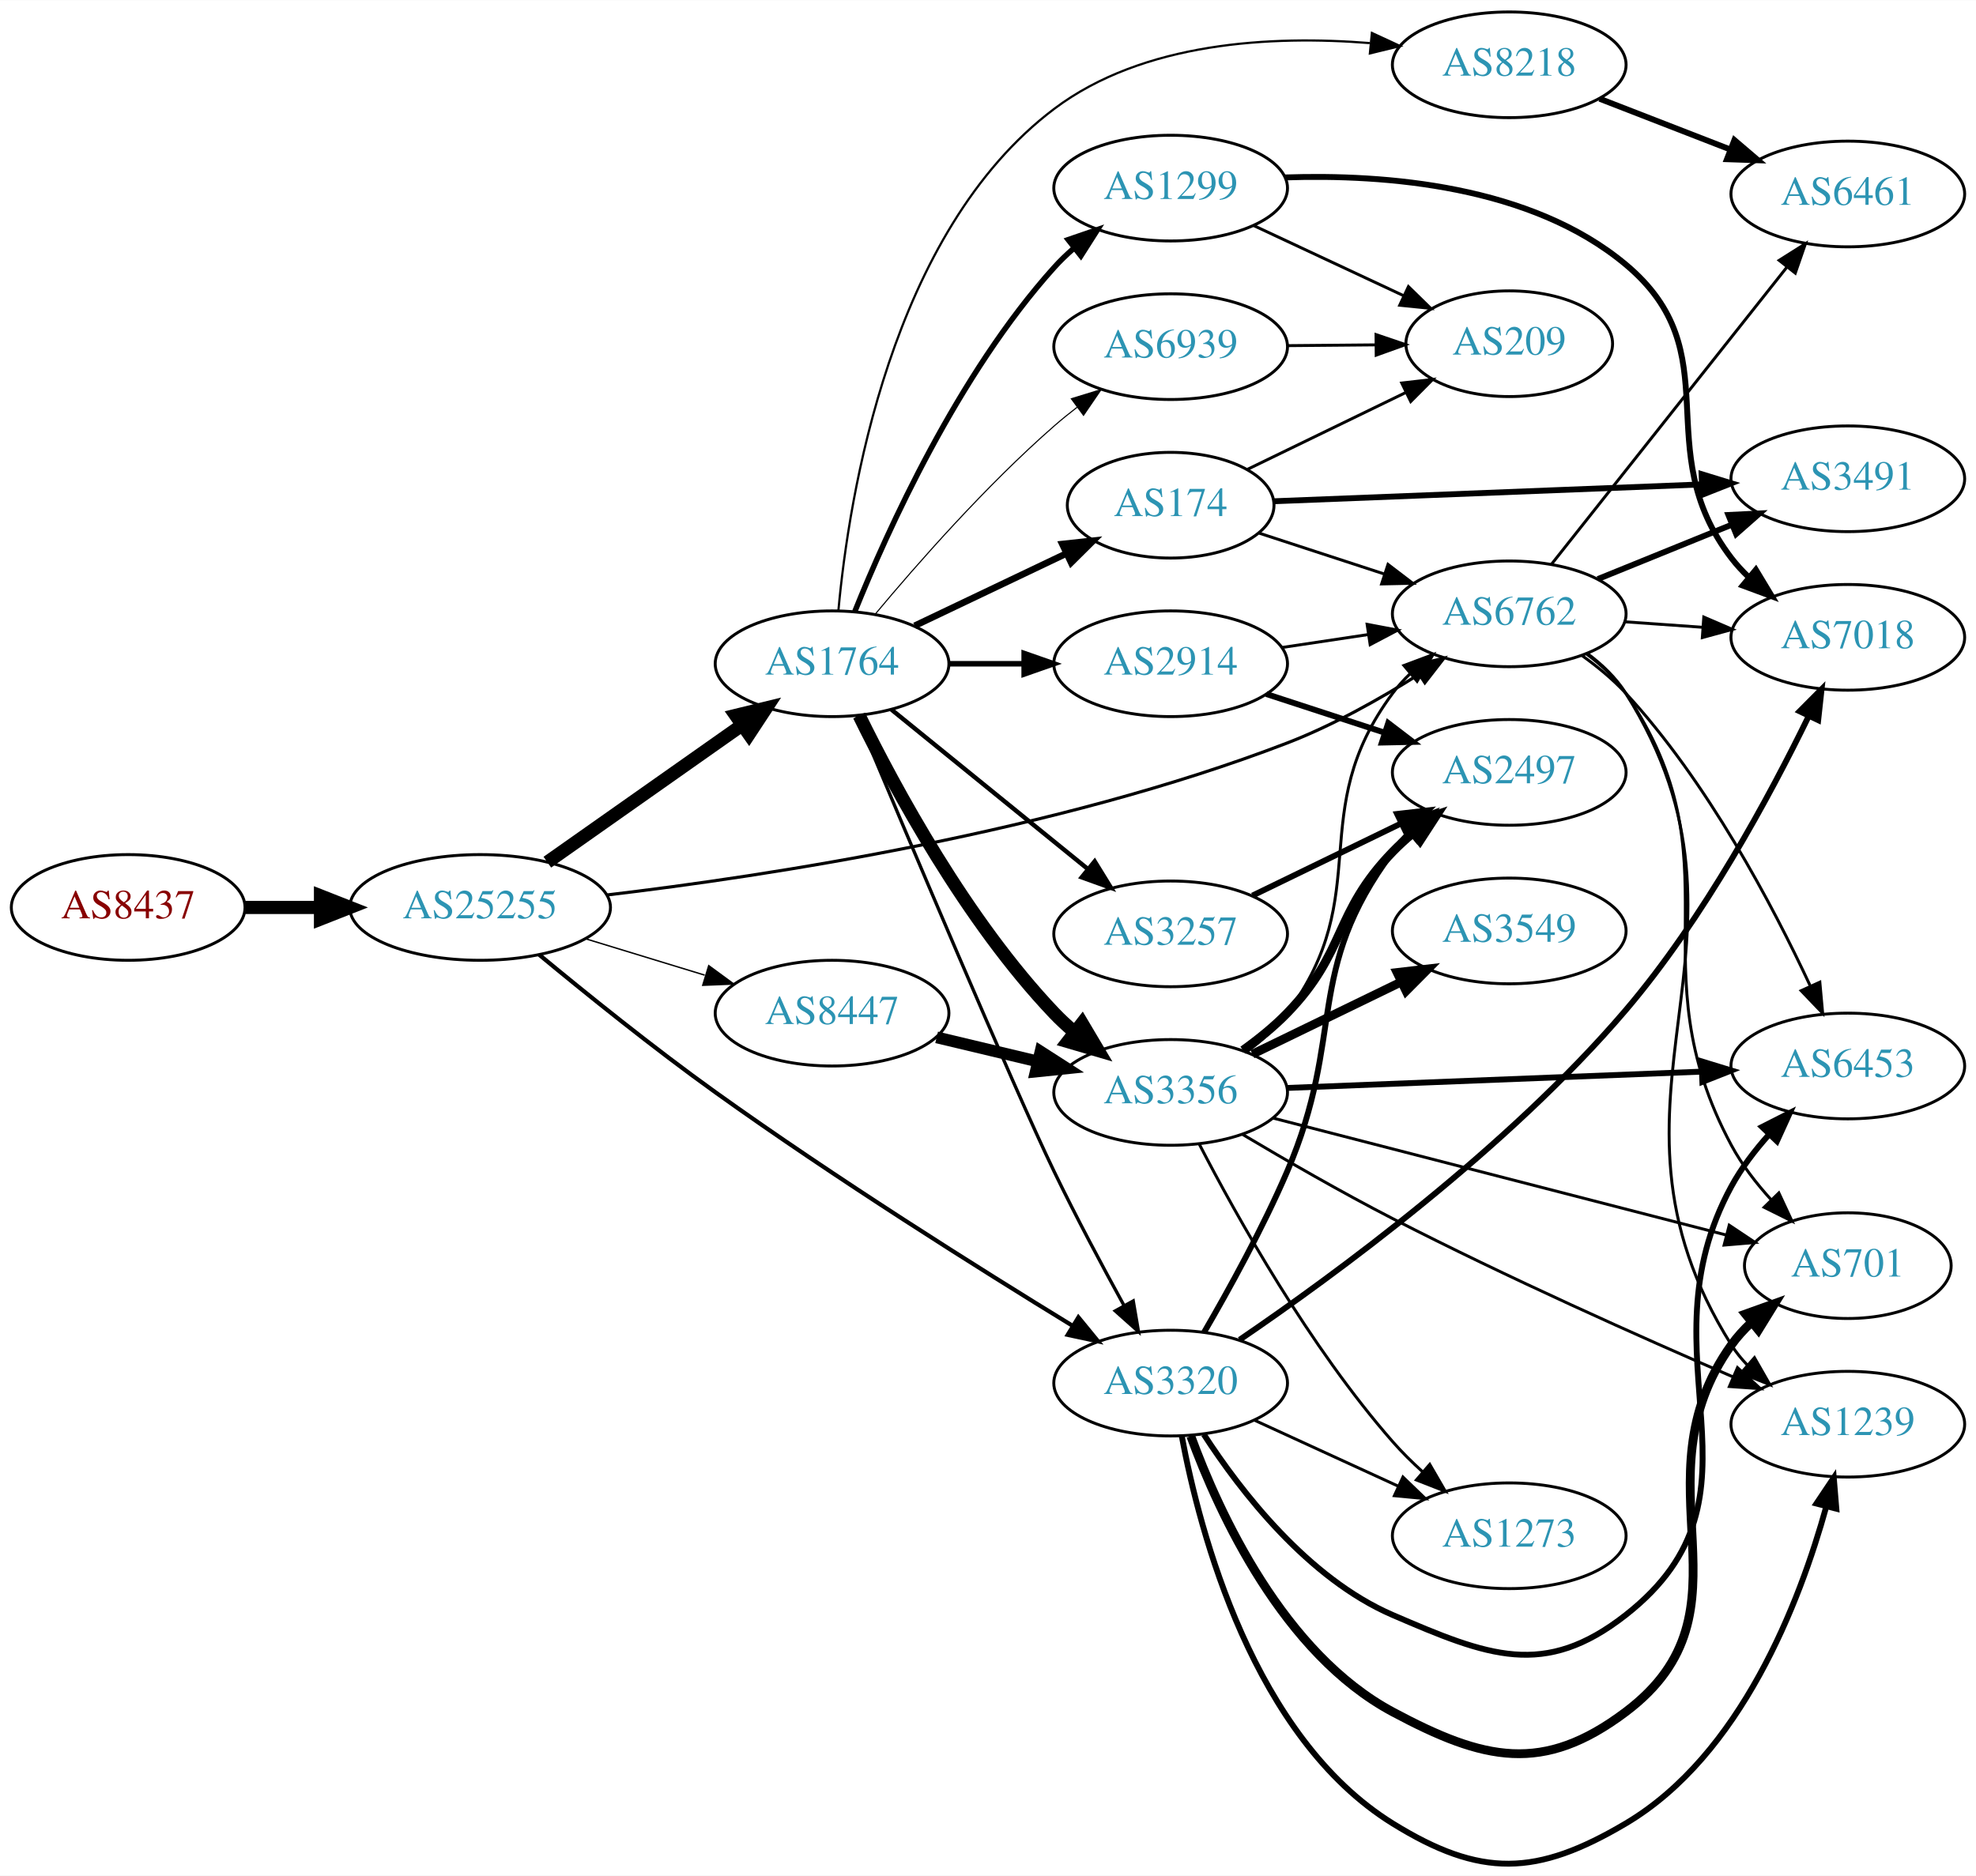
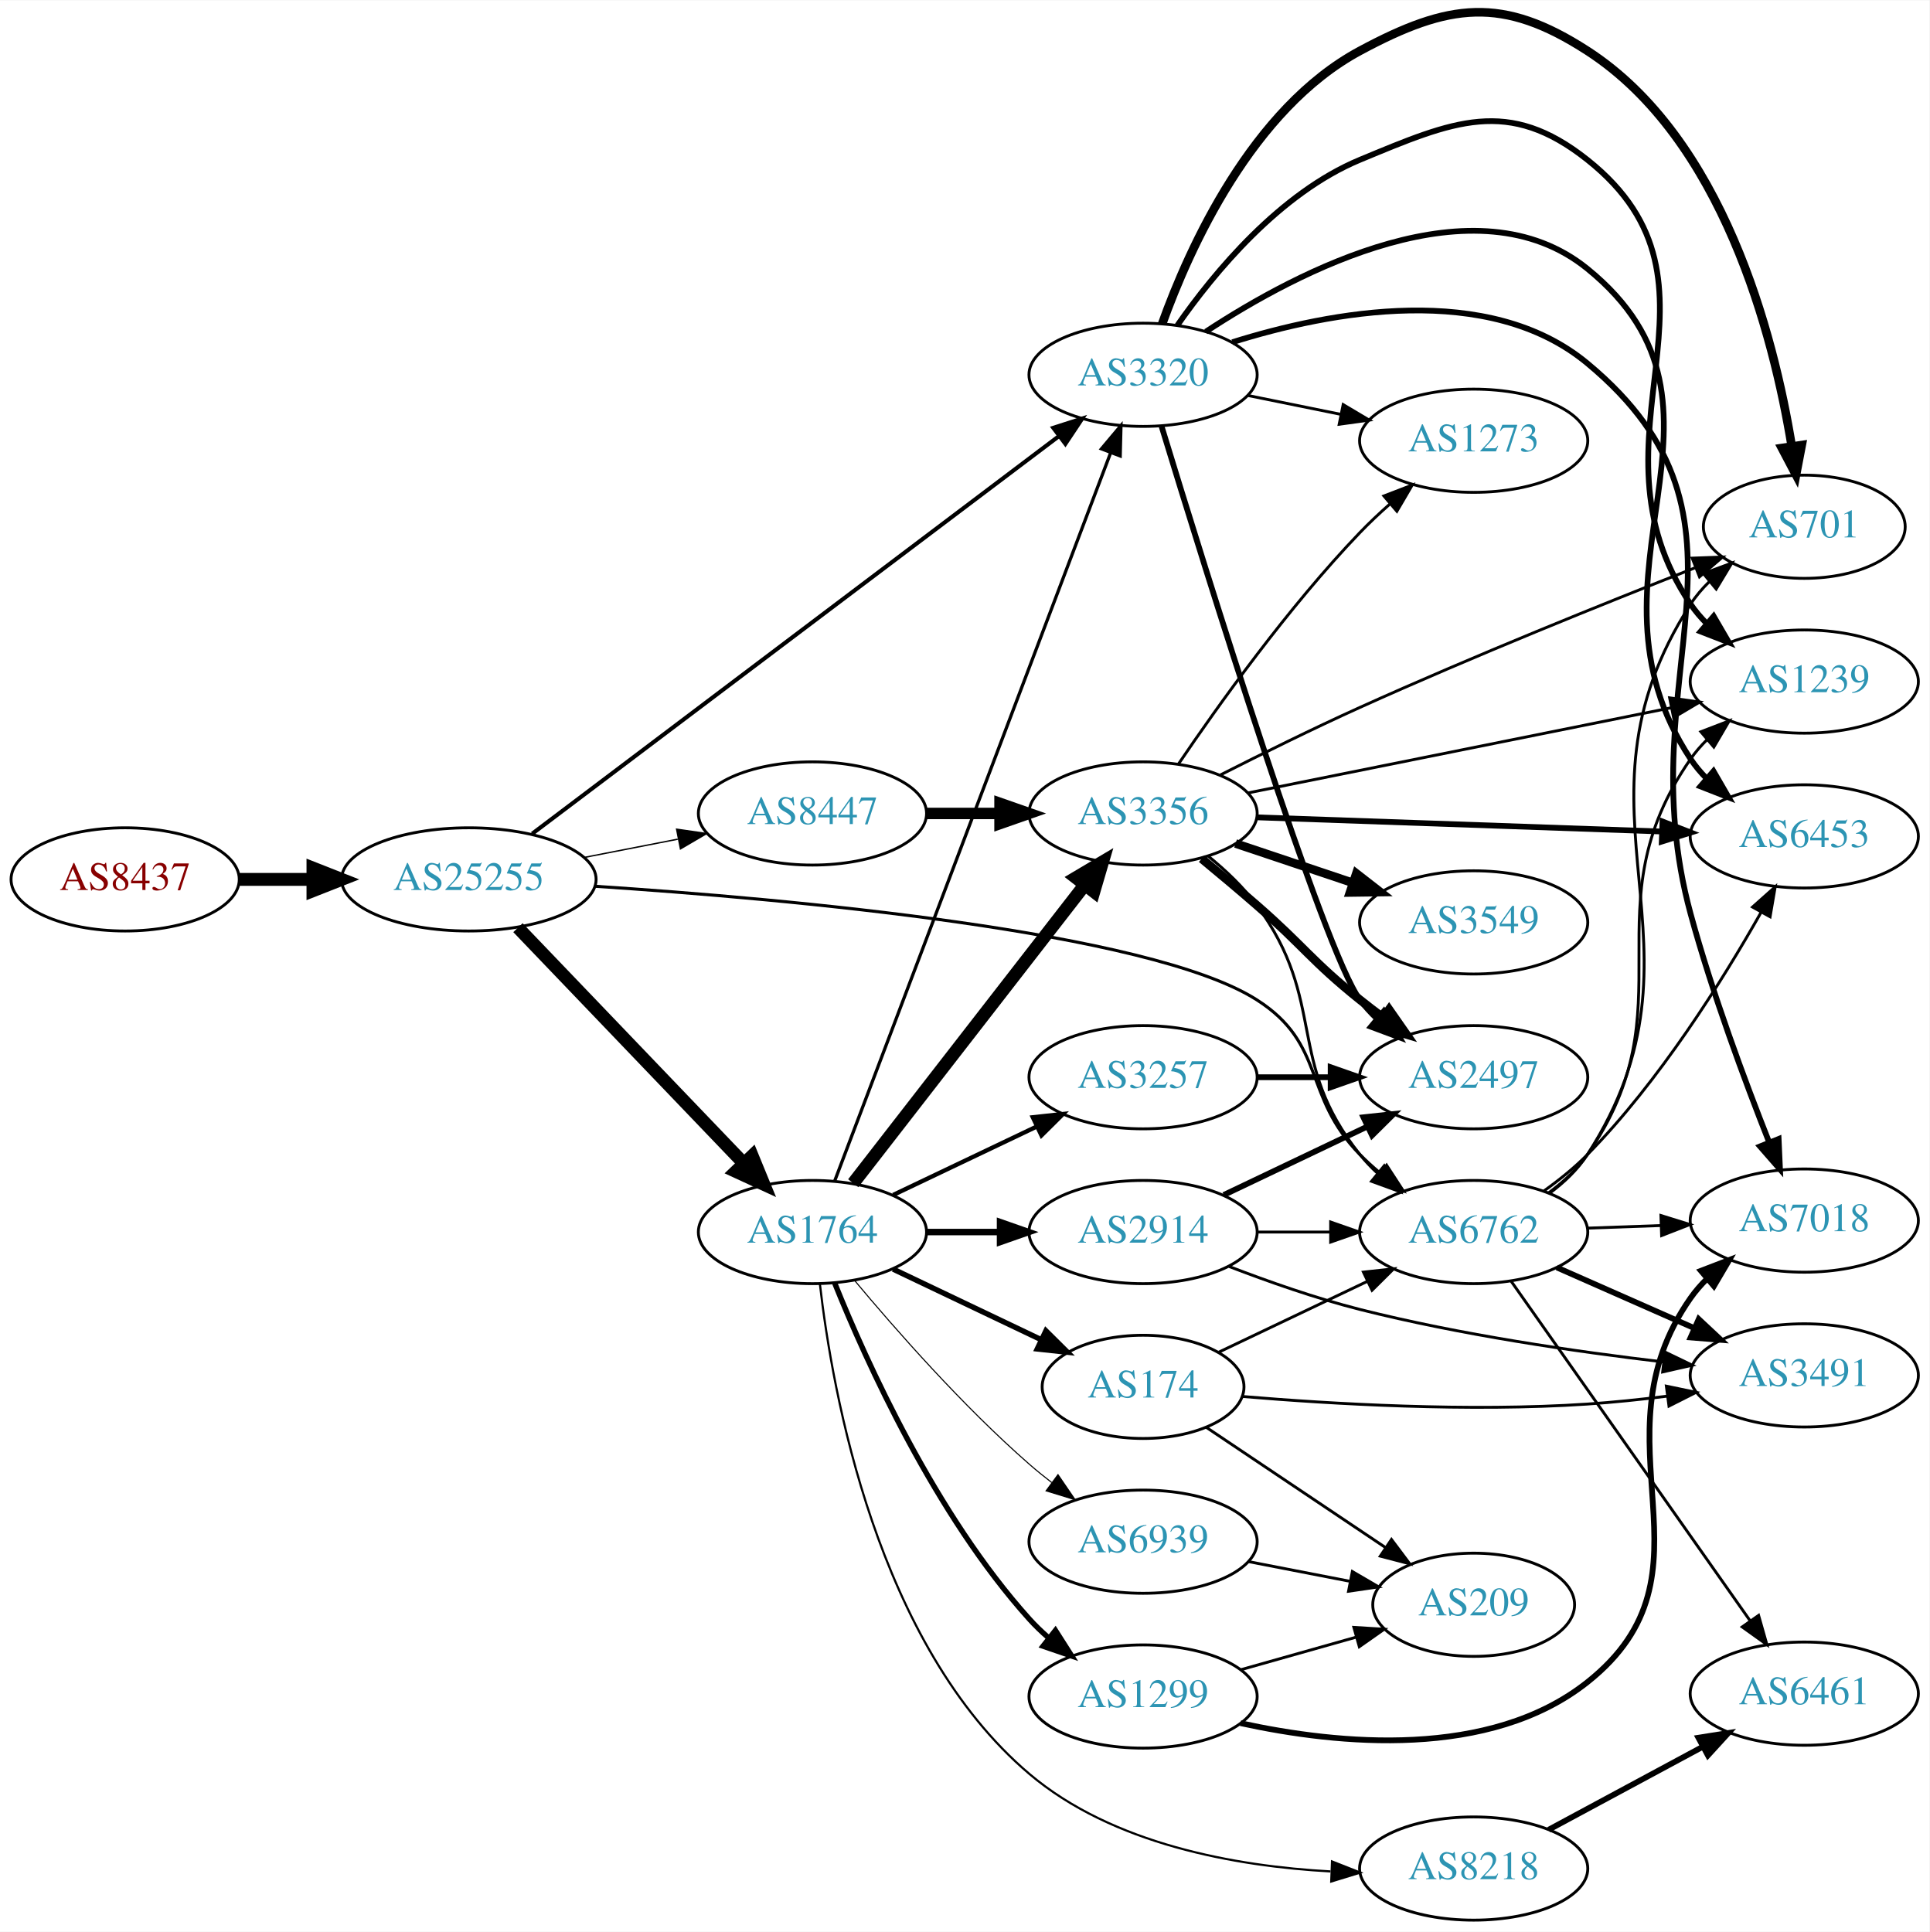
- <svg xmlns="http://www.w3.org/2000/svg" xmlns:xlink="http://www.w3.org/1999/xlink" width="673pt" height="639pt" viewBox="0.00 0.00 672.86 638.73">
-   <g id="graph0" class="graph" transform="scale(1 1) rotate(0) translate(4 634.727)">
-     <polygon fill="white" stroke="none" points="-4,4 -4,-634.727 668.857,-634.727 668.857,4 -4,4" />
+ <svg xmlns="http://www.w3.org/2000/svg" xmlns:xlink="http://www.w3.org/1999/xlink" width="673pt" height="674pt" viewBox="0.00 0.00 672.86 673.59">
+   <g id="graph0" class="graph" transform="scale(1 1) rotate(0) translate(4 669.59)">
+     <polygon fill="white" stroke="none" points="-4,4 -4,-669.59 668.857,-669.59 668.857,4 -4,4" />
    <g id="node1" class="node">
      <g id="a_node1">
        <a xlink:href="/asn/8437" xlink:title="AS8437 ~ Hutchison Drei Austria GmbH [AT]">
-           <ellipse fill="#ffffff" stroke="black" cx="39.647" cy="-325.727" rx="39.794" ry="18" />
-           <text text-anchor="middle" x="39.647" y="-322.027" font-family="Times,serif" font-size="14.00" fill="#880000">AS8437</text>
+           <ellipse fill="#ffffff" stroke="black" cx="39.647" cy="-363" rx="39.794" ry="18" />
+           <text text-anchor="middle" x="39.647" y="-359.3" font-family="Times,serif" font-size="14.00" fill="#880000">AS8437</text>
        </a>
      </g>
    </g>
    <g id="node2" class="node">
      <g id="a_node2">
        <a xlink:href="/asn/25255" xlink:title="AS25255 ~ ==&gt; TELE2 AUSTRIA &lt;== [AT]">
-           <ellipse fill="#ffffff" stroke="black" cx="159.489" cy="-325.727" rx="44.393" ry="18" />
-           <text text-anchor="middle" x="159.489" y="-322.027" font-family="Times,serif" font-size="14.00" fill="#2c94b3">AS25255</text>
+           <ellipse fill="#ffffff" stroke="black" cx="159.489" cy="-363" rx="44.393" ry="18" />
+           <text text-anchor="middle" x="159.489" y="-359.3" font-family="Times,serif" font-size="14.00" fill="#2c94b3">AS25255</text>
        </a>
      </g>
    </g>
    <g id="edge1" class="edge">
-       <path fill="none" stroke="black" stroke-width="4.5" d="M79.559,-325.727C87.662,-325.727 96.337,-325.727 104.863,-325.727" />
-       <polygon fill="black" stroke="black" stroke-width="4.5" points="105.141,-329.665 115.141,-325.727 105.141,-321.79 105.141,-329.665" />
+       <path fill="none" stroke="black" stroke-width="4.5" d="M79.559,-363C87.662,-363 96.337,-363 104.863,-363" />
+       <polygon fill="black" stroke="black" stroke-width="4.5" points="105.141,-366.938 115.141,-363 105.141,-359.063 105.141,-366.938" />
    </g>
    <g id="node3" class="node">
      <g id="a_node3">
        <a xlink:href="/asn/1764" xlink:title="AS1764 ~ NEXTLAYER-AS [AT]">
-           <ellipse fill="#ffffff" stroke="black" cx="279.332" cy="-408.727" rx="39.794" ry="18" />
-           <text text-anchor="middle" x="279.332" y="-405.027" font-family="Times,serif" font-size="14.00" fill="#2c94b3">AS1764</text>
+           <ellipse fill="#ffffff" stroke="black" cx="279.332" cy="-240" rx="39.794" ry="18" />
+           <text text-anchor="middle" x="279.332" y="-236.3" font-family="Times,serif" font-size="14.00" fill="#2c94b3">AS1764</text>
        </a>
      </g>
    </g>
    <g id="edge2" class="edge">
-       <path fill="none" stroke="black" stroke-width="4.5" d="M182.378,-341.145C201.015,-354.271 227.965,-373.253 248.562,-387.76" />
-       <polygon fill="black" stroke="black" stroke-width="4.5" points="246.514,-391.133 256.957,-393.673 251.049,-384.695 246.514,-391.133" />
+       <path fill="none" stroke="black" stroke-width="4.5" d="M176.627,-346.155C196.99,-324.901 232.144,-288.209 255.319,-264.02" />
+       <polygon fill="black" stroke="black" stroke-width="4.5" points="258.313,-266.586 262.388,-256.641 252.627,-261.138 258.313,-266.586" />
    </g>
    <g id="node4" class="node">
      <g id="a_node4">
        <a xlink:href="/asn/6762" xlink:title="AS6762 ~ TELECOM ITALIA SPARKLE S.p.A. [IT]">
-           <ellipse fill="#ffffff" stroke="black" cx="509.918" cy="-425.727" rx="39.794" ry="18" />
-           <text text-anchor="middle" x="509.918" y="-422.027" font-family="Times,serif" font-size="14.00" fill="#2c94b3">AS6762</text>
+           <ellipse fill="#ffffff" stroke="black" cx="509.918" cy="-240" rx="39.794" ry="18" />
+           <text text-anchor="middle" x="509.918" y="-236.3" font-family="Times,serif" font-size="14.00" fill="#2c94b3">AS6762</text>
        </a>
      </g>
    </g>
    <g id="edge3" class="edge">
-       <path fill="none" stroke="black" stroke-width="1.066" d="M202.512,-329.955C257.316,-336.442 355.481,-351.422 434.271,-381.727 449.786,-387.695 465.815,-396.709 479.023,-405.027" />
-       <polygon fill="black" stroke="black" stroke-width="1.066" points="477.379,-408.132 487.676,-410.629 481.184,-402.256 477.379,-408.132" />
+       <path fill="none" stroke="black" stroke-width="1.066" d="M203.33,-360.618C270.488,-356.196 396.763,-344.91 434.271,-321 458.594,-305.495 450.099,-287.617 470.271,-267 472.364,-264.861 474.647,-262.782 477.024,-260.79" />
+       <polygon fill="black" stroke="black" stroke-width="1.066" points="479.542,-263.268 485.323,-254.389 475.267,-257.725 479.542,-263.268" />
    </g>
    <g id="node5" class="node">
      <g id="a_node5">
        <a xlink:href="/asn/8447" xlink:title="AS8447 ~ A1 Telekom Austria AG [AT]">
-           <ellipse fill="#ffffff" stroke="black" cx="279.332" cy="-289.727" rx="39.794" ry="18" />
-           <text text-anchor="middle" x="279.332" y="-286.027" font-family="Times,serif" font-size="14.00" fill="#2c94b3">AS8447</text>
+           <ellipse fill="#ffffff" stroke="black" cx="279.332" cy="-386" rx="39.794" ry="18" />
+           <text text-anchor="middle" x="279.332" y="-382.3" font-family="Times,serif" font-size="14.00" fill="#2c94b3">AS8447</text>
        </a>
      </g>
    </g>
    <g id="edge4" class="edge">
-       <path fill="none" stroke="black" stroke-width="0.474" d="M195.208,-315.121C207.976,-311.22 222.579,-306.759 235.947,-302.676" />
-       <polygon fill="black" stroke="black" stroke-width="0.474" points="237.336,-305.911 245.877,-299.642 235.291,-299.216 237.336,-305.911" />
+       <path fill="none" stroke="black" stroke-width="0.474" d="M199.729,-370.659C210.181,-372.699 221.567,-374.921 232.345,-377.025" />
+       <polygon fill="black" stroke="black" stroke-width="0.474" points="231.957,-380.515 242.442,-378.995 233.298,-373.644 231.957,-380.515" />
    </g>
    <g id="node6" class="node">
      <g id="a_node6">
        <a xlink:href="/asn/3320" xlink:title="AS3320 ~ DTAG [DE]">
-           <ellipse fill="#ffffff" stroke="black" cx="394.625" cy="-163.727" rx="39.794" ry="18" />
-           <text text-anchor="middle" x="394.625" y="-160.027" font-family="Times,serif" font-size="14.00" fill="#2c94b3">AS3320</text>
+           <ellipse fill="#ffffff" stroke="black" cx="394.625" cy="-539" rx="39.794" ry="18" />
+           <text text-anchor="middle" x="394.625" y="-535.3" font-family="Times,serif" font-size="14.00" fill="#2c94b3">AS3320</text>
        </a>
      </g>
    </g>
    <g id="edge5" class="edge">
-       <path fill="none" stroke="black" stroke-width="1.421" d="M179.596,-309.637C195.382,-296.563 218.549,-277.873 239.685,-262.727 280.472,-233.501 329.514,-202.662 361.108,-183.32" />
-       <polygon fill="black" stroke="black" stroke-width="1.421" points="363.213,-186.135 369.929,-177.941 359.569,-180.159 363.213,-186.135" />
+       <path fill="none" stroke="black" stroke-width="1.421" d="M181.589,-378.929C223.673,-410.699 318.058,-481.953 365.406,-517.697" />
+       <polygon fill="black" stroke="black" stroke-width="1.421" points="363.315,-520.504 373.405,-523.736 367.533,-514.917 363.315,-520.504" />
    </g>
    <g id="edge12" class="edge">
-       <path fill="none" stroke="black" stroke-width="1.125" d="M287.8,-390.889C303.755,-352.873 340.857,-264.962 354.978,-235.727 362.398,-220.366 371.375,-203.55 378.808,-190.034" />
-       <polygon fill="black" stroke="black" stroke-width="1.125" points="381.883,-191.707 383.67,-181.264 375.76,-188.313 381.883,-191.707" />
+       <path fill="none" stroke="black" stroke-width="1.125" d="M287.079,-257.808C306.128,-308.08 360.41,-451.34 383.273,-511.679" />
+       <polygon fill="black" stroke="black" stroke-width="1.125" points="380.096,-513.174 386.912,-521.285 386.642,-510.694 380.096,-513.174" />
    </g>
    <g id="node7" class="node">
      <g id="a_node7">
-         <a xlink:href="/asn/8218" xlink:title="AS8218 ~ legacy Neotelecoms [FR]">
-           <ellipse fill="#ffffff" stroke="black" cx="509.918" cy="-612.727" rx="39.794" ry="18" />
-           <text text-anchor="middle" x="509.918" y="-609.027" font-family="Times,serif" font-size="14.00" fill="#2c94b3">AS8218</text>
+         <a xlink:href="/asn/1299" xlink:title="AS1299 ~ Telia Carrier [EU]">
+           <ellipse fill="#ffffff" stroke="black" cx="394.625" cy="-78" rx="39.794" ry="18" />
+           <text text-anchor="middle" x="394.625" y="-74.3" font-family="Times,serif" font-size="14.00" fill="#2c94b3">AS1299</text>
        </a>
      </g>
    </g>
    <g id="edge6" class="edge">
-       <path fill="none" stroke="black" stroke-width="0.75" d="M281.5,-426.961C285.048,-465.615 299.196,-555.683 354.978,-597.727 385.356,-620.625 429.255,-622.773 462.407,-620.125" />
-       <polygon fill="black" stroke="black" stroke-width="0.75" points="463.148,-623.57 472.762,-619.117 462.47,-616.603 463.148,-623.57" />
+       <path fill="none" stroke="black" stroke-width="1.875" d="M287.079,-222.213C298.13,-194.757 322.184,-141.422 354.978,-105 356.98,-102.776 359.199,-100.637 361.532,-98.603" />
+       <polygon fill="black" stroke="black" stroke-width="1.875" points="364.062,-101.065 369.751,-92.127 359.73,-95.567 364.062,-101.065" />
    </g>
    <g id="node8" class="node">
      <g id="a_node8">
-         <a xlink:href="/asn/2914" xlink:title="AS2914 ~ NTT America, Inc. [US]">
-           <ellipse fill="#ffffff" stroke="black" cx="394.625" cy="-408.727" rx="39.794" ry="18" />
-           <text text-anchor="middle" x="394.625" y="-405.027" font-family="Times,serif" font-size="14.00" fill="#2c94b3">AS2914</text>
+         <a xlink:href="/asn/8218" xlink:title="AS8218 ~ legacy Neotelecoms [FR]">
+           <ellipse fill="#ffffff" stroke="black" cx="509.918" cy="-18" rx="39.794" ry="18" />
+           <text text-anchor="middle" x="509.918" y="-14.3" font-family="Times,serif" font-size="14.00" fill="#2c94b3">AS8218</text>
        </a>
      </g>
    </g>
    <g id="edge7" class="edge">
-       <path fill="none" stroke="black" stroke-width="1.875" d="M319.004,-408.727C327.207,-408.727 335.971,-408.727 344.503,-408.727" />
-       <polygon fill="black" stroke="black" stroke-width="1.875" points="344.742,-412.227 354.742,-408.727 344.742,-405.227 344.742,-412.227" />
+       <path fill="none" stroke="black" stroke-width="0.75" d="M281.916,-221.958C286.253,-184.076 301.818,-96.041 354.978,-51 383.957,-26.447 426.834,-18.826 459.981,-16.99" />
+       <polygon fill="black" stroke="black" stroke-width="0.75" points="460.517,-20.472 470.372,-16.583 460.243,-13.477 460.517,-20.472" />
    </g>
    <g id="node9" class="node">
      <g id="a_node9">
-         <a xlink:href="/asn/174" xlink:title="AS174 ~ Cogent Communications [US]">
-           <ellipse fill="#ffffff" stroke="black" cx="394.625" cy="-462.727" rx="35.194" ry="18" />
-           <text text-anchor="middle" x="394.625" y="-459.027" font-family="Times,serif" font-size="14.00" fill="#2c94b3">AS174</text>
+         <a xlink:href="/asn/2914" xlink:title="AS2914 ~ NTT America, Inc. [US]">
+           <ellipse fill="#ffffff" stroke="black" cx="394.625" cy="-240" rx="39.794" ry="18" />
+           <text text-anchor="middle" x="394.625" y="-236.3" font-family="Times,serif" font-size="14.00" fill="#2c94b3">AS2914</text>
        </a>
      </g>
    </g>
    <g id="edge8" class="edge">
-       <path fill="none" stroke="black" stroke-width="2.25" d="M307.468,-421.662C322.9,-429.017 342.385,-438.305 358.92,-446.186" />
-       <polygon fill="black" stroke="black" stroke-width="2.25" points="357.729,-449.495 368.262,-450.639 360.741,-443.177 357.729,-449.495" />
+       <path fill="none" stroke="black" stroke-width="2.25" d="M319.004,-240C327.207,-240 335.971,-240 344.503,-240" />
+       <polygon fill="black" stroke="black" stroke-width="2.25" points="344.742,-243.5 354.742,-240 344.742,-236.5 344.742,-243.5" />
    </g>
    <g id="node10" class="node">
      <g id="a_node10">
-         <a xlink:href="/asn/3356" xlink:title="AS3356 ~ Level 3 Parent, LLC [US]">
-           <ellipse fill="#ffffff" stroke="black" cx="394.625" cy="-262.727" rx="39.794" ry="18" />
-           <text text-anchor="middle" x="394.625" y="-259.027" font-family="Times,serif" font-size="14.00" fill="#2c94b3">AS3356</text>
+         <a xlink:href="/asn/174" xlink:title="AS174 ~ Cogent Communications [US]">
+           <ellipse fill="#ffffff" stroke="black" cx="394.625" cy="-186" rx="35.194" ry="18" />
+           <text text-anchor="middle" x="394.625" y="-182.3" font-family="Times,serif" font-size="14.00" fill="#2c94b3">AS174</text>
        </a>
      </g>
    </g>
    <g id="edge9" class="edge">
-       <path fill="none" stroke="black" stroke-width="4.5" d="M288.564,-391.076C300.654,-366.422 325.052,-321.175 354.978,-289.727 357.041,-287.56 359.303,-285.46 361.665,-283.454" />
-       <polygon fill="black" stroke="black" stroke-width="4.5" points="364.456,-286.272 369.938,-277.028 359.625,-280.053 364.456,-286.272" />
+       <path fill="none" stroke="black" stroke-width="1.875" d="M307.468,-227.066C322.9,-219.71 342.385,-210.423 358.92,-202.541" />
+       <polygon fill="black" stroke="black" stroke-width="1.875" points="360.741,-205.551 368.262,-198.089 357.729,-199.232 360.741,-205.551" />
    </g>
    <g id="node11" class="node">
      <g id="a_node11">
-         <a xlink:href="/asn/1299" xlink:title="AS1299 ~ Telia Carrier [EU]">
-           <ellipse fill="#ffffff" stroke="black" cx="394.625" cy="-570.727" rx="39.794" ry="18" />
-           <text text-anchor="middle" x="394.625" y="-567.027" font-family="Times,serif" font-size="14.00" fill="#2c94b3">AS1299</text>
+         <a xlink:href="/asn/3356" xlink:title="AS3356 ~ Level 3 Parent, LLC [US]">
+           <ellipse fill="#ffffff" stroke="black" cx="394.625" cy="-386" rx="39.794" ry="18" />
+           <text text-anchor="middle" x="394.625" y="-382.3" font-family="Times,serif" font-size="14.00" fill="#2c94b3">AS3356</text>
        </a>
      </g>
    </g>
    <g id="edge10" class="edge">
-       <path fill="none" stroke="black" stroke-width="1.875" d="M287.079,-426.514C298.13,-453.97 322.184,-507.305 354.978,-543.727 356.98,-545.951 359.199,-548.091 361.532,-550.124" />
-       <polygon fill="black" stroke="black" stroke-width="1.875" points="359.73,-553.161 369.751,-556.601 364.062,-547.662 359.73,-553.161" />
+       <path fill="none" stroke="black" stroke-width="4.5" d="M293.549,-257.034C313.419,-282.639 351.103,-331.202 374.131,-360.879" />
+       <polygon fill="black" stroke="black" stroke-width="4.5" points="371.25,-363.588 380.491,-369.075 377.471,-358.76 371.25,-363.588" />
    </g>
    <g id="node12" class="node">
      <g id="a_node12">
        <a xlink:href="/asn/3257" xlink:title="AS3257 ~ GTT [DE]">
-           <ellipse fill="#ffffff" stroke="black" cx="394.625" cy="-316.727" rx="39.794" ry="18" />
-           <text text-anchor="middle" x="394.625" y="-313.027" font-family="Times,serif" font-size="14.00" fill="#2c94b3">AS3257</text>
+           <ellipse fill="#ffffff" stroke="black" cx="394.625" cy="-294" rx="39.794" ry="18" />
+           <text text-anchor="middle" x="394.625" y="-290.3" font-family="Times,serif" font-size="14.00" fill="#2c94b3">AS3257</text>
        </a>
      </g>
    </g>
    <g id="edge11" class="edge">
-       <path fill="none" stroke="black" stroke-width="1.5" d="M299.55,-393.121C317.942,-378.186 345.862,-355.514 366.512,-338.744" />
-       <polygon fill="black" stroke="black" stroke-width="1.5" points="368.755,-341.431 374.312,-332.41 364.342,-335.997 368.755,-341.431" />
+       <path fill="none" stroke="black" stroke-width="1.5" d="M307.468,-252.934C322.462,-260.081 341.283,-269.052 357.506,-276.785" />
+       <polygon fill="black" stroke="black" stroke-width="1.5" points="356.177,-280.028 366.71,-281.171 359.188,-273.709 356.177,-280.028" />
    </g>
    <g id="node13" class="node">
      <g id="a_node13">
        <a xlink:href="/asn/6939" xlink:title="AS6939 ~ Hurricane Electric LLC [US]">
-           <ellipse fill="#ffffff" stroke="black" cx="394.625" cy="-516.727" rx="39.794" ry="18" />
-           <text text-anchor="middle" x="394.625" y="-513.027" font-family="Times,serif" font-size="14.00" fill="#2c94b3">AS6939</text>
+           <ellipse fill="#ffffff" stroke="black" cx="394.625" cy="-132" rx="39.794" ry="18" />
+           <text text-anchor="middle" x="394.625" y="-128.3" font-family="Times,serif" font-size="14.00" fill="#2c94b3">AS6939</text>
        </a>
      </g>
    </g>
    <g id="edge13" class="edge">
-       <path fill="none" stroke="black" stroke-width="0.375" d="M293.962,-425.544C308.244,-442.657 331.791,-469.472 354.978,-489.727 357.444,-491.881 360.082,-494.021 362.78,-496.099" />
-       <polygon fill="black" stroke="black" stroke-width="0.375" points="360.805,-498.991 370.934,-502.098 364.953,-493.353 360.805,-498.991" />
+       <path fill="none" stroke="black" stroke-width="0.375" d="M293.962,-223.183C308.244,-206.071 331.791,-179.255 354.978,-159 357.444,-156.846 360.082,-154.706 362.78,-152.628" />
+       <polygon fill="black" stroke="black" stroke-width="0.375" points="364.953,-155.375 370.934,-146.63 360.805,-149.736 364.953,-155.375" />
    </g>
    <g id="node14" class="node">
      <g id="a_node14">
-         <a xlink:href="/asn/6461" xlink:title="AS6461 ~ Zayo Bandwidth [US]">
-           <ellipse fill="#ffffff" stroke="black" cx="625.21" cy="-568.727" rx="39.794" ry="18" />
-           <text text-anchor="middle" x="625.21" y="-565.027" font-family="Times,serif" font-size="14.00" fill="#2c94b3">AS6461</text>
-         </a>
-       </g>
-     </g>
-     <g id="edge34" class="edge">
-       <path fill="none" stroke="black" d="M524.359,-442.693C544.204,-467.742 581.467,-514.776 604.434,-543.765" />
-       <polygon fill="black" stroke="black" points="601.834,-546.119 610.787,-551.784 607.32,-541.772 601.834,-546.119" />
+         <a xlink:href="/asn/3491" xlink:title="AS3491 ~ PCCW Global, Inc. [US]">
+           <ellipse fill="#ffffff" stroke="black" cx="625.21" cy="-190" rx="39.794" ry="18" />
+           <text text-anchor="middle" x="625.21" y="-186.3" font-family="Times,serif" font-size="14.00" fill="#2c94b3">AS3491</text>
+         </a>
+       </g>
+     </g>
+     <g id="edge14" class="edge">
+       <path fill="none" stroke="black" stroke-width="2" d="M538.923,-227.64C553.357,-221.27 571.158,-213.414 586.757,-206.53" />
+       <polygon fill="black" stroke="black" stroke-width="2" points="588.4,-209.63 596.135,-202.391 585.573,-203.226 588.4,-209.63" />
+     </g>
+     <g id="node15" class="node">
+       <g id="a_node15">
+         <a xlink:href="/asn/7018" xlink:title="AS7018 ~ AT&amp;T Services, Inc. [US]">
+           <ellipse fill="#ffffff" stroke="black" cx="625.21" cy="-244" rx="39.794" ry="18" />
+           <text text-anchor="middle" x="625.21" y="-240.3" font-family="Times,serif" font-size="14.00" fill="#2c94b3">AS7018</text>
+         </a>
+       </g>
+     </g>
+     <g id="edge15" class="edge">
+       <path fill="none" stroke="black" d="M549.59,-241.365C557.793,-241.655 566.557,-241.964 575.089,-242.266" />
+       <polygon fill="black" stroke="black" points="575.211,-245.772 585.328,-242.627 575.458,-238.776 575.211,-245.772" />
    </g>
    <g id="node16" class="node">
      <g id="a_node16">
-         <a xlink:href="/asn/7018" xlink:title="AS7018 ~ AT&amp;T Services, Inc. [US]">
-           <ellipse fill="#ffffff" stroke="black" cx="625.21" cy="-417.727" rx="39.794" ry="18" />
-           <text text-anchor="middle" x="625.21" y="-414.027" font-family="Times,serif" font-size="14.00" fill="#2c94b3">AS7018</text>
-         </a>
-       </g>
-     </g>
-     <g id="edge31" class="edge">
-       <path fill="none" stroke="black" d="M549.273,-423.019C557.763,-422.419 566.867,-421.777 575.701,-421.153" />
-       <polygon fill="black" stroke="black" points="576.166,-424.629 585.894,-420.433 575.672,-417.646 576.166,-424.629" />
+         <a xlink:href="/asn/1239" xlink:title="AS1239 ~ Sprint [US]">
+           <ellipse fill="#ffffff" stroke="black" cx="625.21" cy="-432" rx="39.794" ry="18" />
+           <text text-anchor="middle" x="625.21" y="-428.3" font-family="Times,serif" font-size="14.00" fill="#2c94b3">AS1239</text>
+         </a>
+       </g>
+     </g>
+     <g id="edge16" class="edge">
+       <path fill="none" stroke="black" d="M536.097,-253.702C541.161,-257.441 546.01,-261.895 549.564,-267 585.776,-319.024 549.352,-352.976 585.564,-405 587.23,-407.393 589.18,-409.643 591.304,-411.743" />
+       <polygon fill="black" stroke="black" points="589.141,-414.498 599.031,-418.298 593.669,-409.16 589.141,-414.498" />
    </g>
    <g id="node17" class="node">
      <g id="a_node17">
-         <a xlink:href="/asn/1239" xlink:title="AS1239 ~ Sprint [US]">
-           <ellipse fill="#ffffff" stroke="black" cx="625.21" cy="-149.727" rx="39.794" ry="18" />
-           <text text-anchor="middle" x="625.21" y="-146.027" font-family="Times,serif" font-size="14.00" fill="#2c94b3">AS1239</text>
-         </a>
-       </g>
-     </g>
-     <g id="edge32" class="edge">
-       <path fill="none" stroke="black" d="M536.461,-412.266C541.505,-408.514 546.255,-403.995 549.564,-398.727 602.733,-314.086 532.395,-261.369 585.564,-176.727 587.115,-174.258 588.983,-171.954 591.049,-169.815" />
-       <polygon fill="black" stroke="black" points="593.419,-172.393 598.667,-163.189 588.825,-167.111 593.419,-172.393" />
+         <a xlink:href="/asn/6453" xlink:title="AS6453 ~ TATA COMMUNICATIONS (AMERICA) INC [US]">
+           <ellipse fill="#ffffff" stroke="black" cx="625.21" cy="-378" rx="39.794" ry="18" />
+           <text text-anchor="middle" x="625.21" y="-374.3" font-family="Times,serif" font-size="14.00" fill="#2c94b3">AS6453</text>
+         </a>
+       </g>
+     </g>
+     <g id="edge17" class="edge">
+       <path fill="none" stroke="black" d="M534.498,-254.403C539.755,-258.16 545.09,-262.446 549.564,-267 574.707,-292.594 596.689,-327.722 610.168,-351.556" />
+       <polygon fill="black" stroke="black" points="607.163,-353.354 615.074,-360.402 613.285,-349.959 607.163,-353.354" />
    </g>
    <g id="node18" class="node">
      <g id="a_node18">
-         <a xlink:href="/asn/6453" xlink:title="AS6453 ~ TATA COMMUNICATIONS (AMERICA) INC [US]">
-           <ellipse fill="#ffffff" stroke="black" cx="625.21" cy="-271.727" rx="39.794" ry="18" />
-           <text text-anchor="middle" x="625.21" y="-268.027" font-family="Times,serif" font-size="14.00" fill="#2c94b3">AS6453</text>
-         </a>
-       </g>
-     </g>
-     <g id="edge29" class="edge">
-       <path fill="none" stroke="black" d="M534.702,-411.519C539.95,-407.753 545.23,-403.415 549.564,-398.727 577.397,-368.621 599.643,-326.418 612.385,-299.075" />
-       <polygon fill="black" stroke="black" points="615.685,-300.275 616.643,-289.723 609.314,-297.374 615.685,-300.275" />
+         <a xlink:href="/asn/701" xlink:title="AS701 ~ UUNET [US]">
+           <ellipse fill="#ffffff" stroke="black" cx="625.21" cy="-486" rx="35.194" ry="18" />
+           <text text-anchor="middle" x="625.21" y="-482.3" font-family="Times,serif" font-size="14.00" fill="#2c94b3">AS701</text>
+         </a>
+       </g>
+     </g>
+     <g id="edge18" class="edge">
+       <path fill="none" stroke="black" d="M536.365,-253.523C541.414,-257.271 546.191,-261.774 549.564,-267 596.646,-339.945 538.482,-386.055 585.564,-459 587.384,-461.819 589.612,-464.428 592.071,-466.822" />
+       <polygon fill="black" stroke="black" points="590.027,-469.674 599.963,-473.351 594.489,-464.28 590.027,-469.674" />
    </g>
    <g id="node19" class="node">
      <g id="a_node19">
-         <a xlink:href="/asn/701" xlink:title="AS701 ~ UUNET [US]">
-           <ellipse fill="#ffffff" stroke="black" cx="625.21" cy="-203.727" rx="35.194" ry="18" />
-           <text text-anchor="middle" x="625.21" y="-200.027" font-family="Times,serif" font-size="14.00" fill="#2c94b3">AS701</text>
-         </a>
-       </g>
+         <a xlink:href="/asn/6461" xlink:title="AS6461 ~ Zayo Bandwidth [US]">
+           <ellipse fill="#ffffff" stroke="black" cx="625.21" cy="-79" rx="39.794" ry="18" />
+           <text text-anchor="middle" x="625.21" y="-75.3" font-family="Times,serif" font-size="14.00" fill="#2c94b3">AS6461</text>
+         </a>
+       </g>
+     </g>
+     <g id="edge19" class="edge">
+       <path fill="none" stroke="black" d="M523.042,-222.77C543.059,-194.324 583.113,-137.404 606.368,-104.356" />
+       <polygon fill="black" stroke="black" points="609.281,-106.298 612.173,-96.106 603.556,-102.27 609.281,-106.298" />
+     </g>
+     <g id="edge21" class="edge">
+       <path fill="none" stroke="black" stroke-width="4" d="M319.004,-386C327.207,-386 335.971,-386 344.503,-386" />
+       <polygon fill="black" stroke="black" stroke-width="4" points="344.742,-389.5 354.742,-386 344.742,-382.5 344.742,-389.5" />
+     </g>
+     <g id="edge35" class="edge">
+       <path fill="none" stroke="black" stroke-width="2" d="M425.742,-550.357C459.837,-561.061 515.105,-571.598 549.564,-543 616.373,-487.553 562.743,-434.767 585.564,-351 593.093,-323.362 604.495,-292.698 612.965,-271.306" />
+       <polygon fill="black" stroke="black" stroke-width="2" points="616.268,-272.473 616.742,-261.889 609.771,-269.868 616.268,-272.473" />
    </g>
    <g id="edge33" class="edge">
-       <path fill="none" stroke="black" d="M536.195,-412.092C541.253,-408.35 546.076,-403.878 549.564,-398.727 588.98,-340.529 552.313,-306.655 585.564,-244.727 589.127,-238.091 594.043,-231.738 599.176,-226.098" />
-       <polygon fill="black" stroke="black" points="601.729,-228.493 606.202,-218.889 596.716,-223.607 601.729,-228.493" />
+       <path fill="none" stroke="black" stroke-width="2" d="M406.605,-556.283C419.362,-574.573 442.28,-602.367 470.271,-614 502.814,-627.525 521.969,-635.92 549.564,-614 604.941,-570.011 545.947,-517.585 585.564,-459 587.197,-456.585 589.125,-454.319 591.232,-452.207" />
+       <polygon fill="black" stroke="black" stroke-width="2" points="593.599,-454.789 598.928,-445.632 589.052,-449.467 593.599,-454.789" />
+     </g>
+     <g id="edge34" class="edge">
+       <path fill="none" stroke="black" stroke-width="2" d="M416.51,-554.041C448.624,-575.168 510.504,-607.693 549.564,-576 609.874,-527.065 542.726,-469.784 585.564,-405 587.172,-402.568 589.081,-400.29 591.176,-398.17" />
+       <polygon fill="black" stroke="black" stroke-width="2" points="593.544,-400.75 598.849,-391.578 588.983,-395.44 593.544,-400.75" />
+     </g>
+     <g id="edge36" class="edge">
+       <path fill="none" stroke="black" stroke-width="3" d="M401.284,-556.786C410.755,-583.167 432.585,-631.729 470.271,-652 501.307,-668.694 519.973,-671.139 549.564,-652 596.857,-621.412 614.481,-552.945 620.823,-514.175" />
+       <polygon fill="black" stroke="black" stroke-width="3" points="624.315,-514.491 622.328,-504.084 617.392,-513.458 624.315,-514.491" />
+     </g>
+     <g id="node20" class="node">
+       <g id="a_node20">
+         <a xlink:href="/asn/2497" xlink:title="AS2497 ~ Internet Initiative Japan Inc. [JP]">
+           <ellipse fill="#ffffff" stroke="black" cx="509.918" cy="-294" rx="39.794" ry="18" />
+           <text text-anchor="middle" x="509.918" y="-290.3" font-family="Times,serif" font-size="14.00" fill="#2c94b3">AS2497</text>
+         </a>
+       </g>
+     </g>
+     <g id="edge32" class="edge">
+       <path fill="none" stroke="black" stroke-width="2" d="M401.085,-520.99C416.101,-471.788 457.727,-337.658 470.271,-321 472.025,-318.671 474.039,-316.467 476.207,-314.399" />
+       <polygon fill="black" stroke="black" stroke-width="2" points="478.566,-316.989 484.017,-307.904 474.09,-311.607 478.566,-316.989" />
    </g>
    <g id="node22" class="node">
      <g id="a_node22">
-         <a xlink:href="/asn/3491" xlink:title="AS3491 ~ PCCW Global, Inc. [US]">
-           <ellipse fill="#ffffff" stroke="black" cx="625.21" cy="-471.727" rx="39.794" ry="18" />
-           <text text-anchor="middle" x="625.21" y="-468.027" font-family="Times,serif" font-size="14.00" fill="#2c94b3">AS3491</text>
-         </a>
-       </g>
-     </g>
-     <g id="edge30" class="edge">
-       <path fill="none" stroke="black" stroke-width="2" d="M540.093,-437.574C553.969,-443.207 570.746,-450.019 585.655,-456.073" />
-       <polygon fill="black" stroke="black" stroke-width="2" points="584.551,-459.402 595.134,-459.921 587.185,-452.916 584.551,-459.402" />
-     </g>
-     <g id="edge15" class="edge">
-       <path fill="none" stroke="black" stroke-width="4" d="M314.939,-281.48C325.81,-278.889 337.964,-275.992 349.407,-273.265" />
-       <polygon fill="black" stroke="black" stroke-width="4" points="350.313,-276.647 359.229,-270.924 348.69,-269.838 350.313,-276.647" />
-     </g>
-     <g id="node15" class="node">
-       <g id="a_node15">
-         <a xlink:href="/asn/2497" xlink:title="AS2497 ~ Internet Initiative Japan Inc. [JP]">
-           <ellipse fill="#ffffff" stroke="black" cx="509.918" cy="-371.727" rx="39.794" ry="18" />
-           <text text-anchor="middle" x="509.918" y="-368.027" font-family="Times,serif" font-size="14.00" fill="#2c94b3">AS2497</text>
-         </a>
-       </g>
-     </g>
-     <g id="edge16" class="edge">
-       <path fill="none" stroke="black" stroke-width="2" d="M406.03,-181.058C414.361,-195.386 425.982,-216.436 434.271,-235.727 454.411,-282.602 439.804,-303.806 470.271,-344.727 472.012,-347.066 474.017,-349.277 476.179,-351.35" />
-       <polygon fill="black" stroke="black" stroke-width="2" points="474.055,-354.136 483.976,-357.853 478.539,-348.76 474.055,-354.136" />
-     </g>
-     <g id="edge17" class="edge">
-       <path fill="none" stroke="black" stroke-width="2" d="M418.104,-178.478C450.092,-200.251 509.318,-243.542 549.564,-290.727 576.171,-321.922 598.727,-363.851 611.872,-390.836" />
-       <polygon fill="black" stroke="black" stroke-width="2" points="608.808,-392.542 616.279,-400.055 615.123,-389.523 608.808,-392.542" />
-     </g>
-     <g id="edge18" class="edge">
-       <path fill="none" stroke="black" stroke-width="2" d="M398.386,-145.804C404.542,-112.806 422.791,-43.134 470.271,-13.727 500.232,4.828 519.236,4.222 549.564,-13.727 588.884,-36.999 608.871,-89.148 617.881,-121.684" />
-       <polygon fill="black" stroke="black" stroke-width="2" points="614.529,-122.699 620.432,-131.497 621.304,-120.938 614.529,-122.699" />
-     </g>
-     <g id="edge19" class="edge">
-       <path fill="none" stroke="black" stroke-width="2" d="M405.924,-146.243C418.383,-127.017 441.331,-97.198 470.271,-84.727 502.636,-70.781 521.822,-62.995 549.564,-84.727 602.175,-125.942 553.593,-172.038 585.564,-230.727 588.959,-236.96 593.535,-242.954 598.349,-248.343" />
-       <polygon fill="black" stroke="black" stroke-width="2" points="596.016,-250.967 605.463,-255.764 601.069,-246.123 596.016,-250.967" />
-     </g>
-     <g id="edge20" class="edge">
-       <path fill="none" stroke="black" stroke-width="3" d="M401.49,-145.66C411.107,-119.41 432.982,-71.687 470.271,-51.727 501.341,-35.096 521.407,-30.535 549.564,-51.727 595.756,-86.494 551.939,-129.698 585.564,-176.727 587.516,-179.457 589.834,-182.005 592.35,-184.359" />
-       <polygon fill="black" stroke="black" stroke-width="3" points="590.357,-187.25 600.329,-190.83 594.767,-181.813 590.357,-187.25" />
-     </g>
-     <g id="node20" class="node">
-       <g id="a_node20">
        <a xlink:href="/asn/1273" xlink:title="AS1273 ~ Vodafone Group PLC [EU]">
-           <ellipse fill="#ffffff" stroke="black" cx="509.918" cy="-111.727" rx="39.794" ry="18" />
-           <text text-anchor="middle" x="509.918" y="-108.027" font-family="Times,serif" font-size="14.00" fill="#2c94b3">AS1273</text>
-         </a>
-       </g>
-     </g>
-     <g id="edge21" class="edge">
-       <path fill="none" stroke="black" d="M423.05,-151.14C437.83,-144.356 456.266,-135.894 472.262,-128.552" />
-       <polygon fill="black" stroke="black" points="473.724,-131.732 481.352,-124.379 470.804,-125.37 473.724,-131.732" />
-     </g>
-     <g id="edge14" class="edge">
-       <path fill="none" stroke="black" stroke-width="2" d="M540.684,-601.167C554.214,-595.912 570.407,-589.623 584.919,-583.987" />
-       <polygon fill="black" stroke="black" stroke-width="2" points="586.588,-587.094 594.643,-580.211 584.054,-580.568 586.588,-587.094" />
-     </g>
-     <g id="edge39" class="edge">
-       <path fill="none" stroke="black" d="M432.408,-414.247C441.806,-415.657 452.041,-417.193 461.877,-418.669" />
-       <polygon fill="black" stroke="black" points="461.523,-422.155 471.931,-420.177 462.562,-415.232 461.523,-422.155" />
-     </g>
-     <g id="edge38" class="edge">
-       <path fill="none" stroke="black" stroke-width="2" d="M427.183,-398.421C439.6,-394.365 454.034,-389.652 467.285,-385.324" />
-       <polygon fill="black" stroke="black" stroke-width="2" points="468.716,-388.539 477.135,-382.107 466.543,-381.884 468.716,-388.539" />
+           <ellipse fill="#ffffff" stroke="black" cx="509.918" cy="-516" rx="39.794" ry="18" />
+           <text text-anchor="middle" x="509.918" y="-512.3" font-family="Times,serif" font-size="14.00" fill="#2c94b3">AS1273</text>
+         </a>
+       </g>
    </g>
    <g id="edge37" class="edge">
-       <path fill="none" stroke="black" d="M424.8,-453.199C437.798,-448.954 453.342,-443.878 467.511,-439.25" />
-       <polygon fill="black" stroke="black" points="468.634,-442.566 477.053,-436.134 466.46,-435.911 468.634,-442.566" />
-     </g>
-     <g id="edge35" class="edge">
-       <path fill="none" stroke="black" stroke-width="2" d="M429.846,-464.075C468.473,-465.596 531.62,-468.082 575.408,-469.806" />
-       <polygon fill="black" stroke="black" stroke-width="2" points="575.414,-473.309 585.544,-470.205 575.69,-466.314 575.414,-473.309" />
+       <path fill="none" stroke="black" d="M431.16,-531.786C441.389,-529.709 452.689,-527.415 463.432,-525.234" />
+       <polygon fill="black" stroke="black" points="464.404,-528.608 473.508,-523.189 463.011,-521.748 464.404,-528.608" />
+     </g>
+     <g id="edge42" class="edge">
+       <path fill="none" stroke="black" stroke-width="2" d="M428.604,-68.71C462.667,-61.265 515.516,-56.003 549.564,-83 597.885,-121.314 550.15,-166.515 585.564,-217 587.238,-219.387 589.195,-221.633 591.324,-223.73" />
+       <polygon fill="black" stroke="black" stroke-width="2" points="589.165,-226.488 599.058,-230.279 593.688,-221.146 589.165,-226.488" />
    </g>
    <g id="node23" class="node">
      <g id="a_node23">
        <a xlink:href="/asn/209" xlink:title="AS209 ~ CenturyLink Communications, LLC [US]">
-           <ellipse fill="#ffffff" stroke="black" cx="509.918" cy="-517.727" rx="35.194" ry="18" />
-           <text text-anchor="middle" x="509.918" y="-514.027" font-family="Times,serif" font-size="14.00" fill="#2c94b3">AS209</text>
-         </a>
-       </g>
-     </g>
-     <g id="edge36" class="edge">
-       <path fill="none" stroke="black" d="M420.768,-474.934C436.609,-482.624 457.269,-492.654 474.606,-501.07" />
-       <polygon fill="black" stroke="black" points="473.32,-504.337 483.844,-505.555 476.377,-498.039 473.32,-504.337" />
+           <ellipse fill="#ffffff" stroke="black" cx="509.918" cy="-110" rx="35.194" ry="18" />
+           <text text-anchor="middle" x="509.918" y="-106.3" font-family="Times,serif" font-size="14.00" fill="#2c94b3">AS209</text>
+         </a>
+       </g>
+     </g>
+     <g id="edge43" class="edge">
+       <path fill="none" stroke="black" d="M428.698,-87.342C441.293,-90.899 455.781,-94.991 468.948,-98.71" />
+       <polygon fill="black" stroke="black" points="468.132,-102.117 478.707,-101.467 470.035,-95.38 468.132,-102.117" />
+     </g>
+     <g id="edge20" class="edge">
+       <path fill="none" stroke="black" stroke-width="2" d="M536.061,-31.538C551.792,-40.008 572.276,-51.037 589.538,-60.331" />
+       <polygon fill="black" stroke="black" stroke-width="2" points="588.282,-63.63 598.746,-65.289 591.6,-57.467 588.282,-63.63" />
+     </g>
+     <g id="edge30" class="edge">
+       <path fill="none" stroke="black" d="M434.297,-240C442.5,-240 451.264,-240 459.796,-240" />
+       <polygon fill="black" stroke="black" points="460.035,-243.5 470.035,-240 460.035,-236.5 460.035,-243.5" />
+     </g>
+     <g id="edge31" class="edge">
+       <path fill="none" stroke="black" d="M424.631,-227.986C438.282,-222.729 454.906,-216.885 470.271,-213 505.223,-204.161 545.556,-198.288 576.167,-194.691" />
+       <polygon fill="black" stroke="black" points="576.612,-198.163 586.153,-193.557 575.822,-191.207 576.612,-198.163" />
+     </g>
+     <g id="edge29" class="edge">
+       <path fill="none" stroke="black" stroke-width="2" d="M422.761,-252.934C437.755,-260.081 456.576,-269.052 472.799,-276.785" />
+       <polygon fill="black" stroke="black" stroke-width="2" points="471.469,-280.028 482.002,-281.171 474.481,-273.709 471.469,-280.028" />
+     </g>
+     <g id="edge40" class="edge">
+       <path fill="none" stroke="black" d="M421.05,-198.119C436.352,-205.413 456.076,-214.814 472.958,-222.86" />
+       <polygon fill="black" stroke="black" points="471.465,-226.026 481.998,-227.169 474.477,-219.707 471.465,-226.026" />
+     </g>
+     <g id="edge38" class="edge">
+       <path fill="none" stroke="black" d="M429.286,-182.647C460.492,-180.023 508.2,-177.242 549.564,-180 558.569,-180.6 568.145,-181.604 577.329,-182.75" />
+       <polygon fill="black" stroke="black" points="577.108,-186.251 587.48,-184.09 578.024,-179.311 577.108,-186.251" />
+     </g>
+     <g id="edge39" class="edge">
+       <path fill="none" stroke="black" d="M416.669,-171.883C434.283,-160.067 459.622,-143.069 479.287,-129.877" />
+       <polygon fill="black" stroke="black" points="481.247,-132.777 487.602,-124.299 477.347,-126.964 481.247,-132.777" />
+     </g>
+     <g id="edge28" class="edge">
+       <path fill="none" stroke="black" d="M417.428,-371.041C423.457,-366.136 429.616,-360.308 434.271,-354 459.119,-320.33 444.067,-299.626 470.271,-267 472.097,-264.727 474.163,-262.563 476.367,-260.523" />
+       <polygon fill="black" stroke="black" points="478.719,-263.121 484.244,-254.081 474.287,-257.702 478.719,-263.121" />
+     </g>
+     <g id="edge25" class="edge">
+       <path fill="none" stroke="black" d="M431.341,-393.188C471.097,-401.188 535.439,-414.136 578.756,-422.853" />
+       <polygon fill="black" stroke="black" points="578.251,-426.321 588.745,-424.863 579.632,-419.459 578.251,-426.321" />
+     </g>
+     <g id="edge24" class="edge">
+       <path fill="none" stroke="black" stroke-width="2" d="M434.401,-384.643C473.351,-383.28 533.48,-381.175 575.597,-379.701" />
+       <polygon fill="black" stroke="black" stroke-width="2" points="575.754,-383.198 585.626,-379.35 575.51,-376.202 575.754,-383.198" />
    </g>
    <g id="edge27" class="edge">
-       <path fill="none" stroke="black" d="M420.566,-276.601C425.641,-280.331 430.556,-284.738 434.271,-289.727 464.739,-330.649 439.804,-357.806 470.271,-398.727 472.012,-401.066 474.017,-403.277 476.179,-405.35" />
-       <polygon fill="black" stroke="black" points="474.055,-408.136 483.976,-411.853 478.539,-402.76 474.055,-408.136" />
+       <path fill="none" stroke="black" d="M421.66,-399.477C435.902,-406.704 453.926,-415.616 470.271,-423 509.69,-440.808 555.682,-459.345 587.06,-471.661" />
+       <polygon fill="black" stroke="black" points="586.119,-475.052 596.707,-475.433 588.668,-468.532 586.119,-475.052" />
    </g>
    <g id="edge22" class="edge">
-       <path fill="none" stroke="black" stroke-width="3" d="M419.247,-277.09C424.501,-280.849 429.826,-285.145 434.271,-289.727 454.615,-310.696 449.928,-323.759 470.271,-344.727 472.355,-346.875 474.632,-348.96 477.004,-350.957" />
-       <polygon fill="black" stroke="black" stroke-width="3" points="475.243,-354.019 485.296,-357.365 479.524,-348.48 475.243,-354.019" />
-     </g>
-     <g id="edge24" class="edge">
-       <path fill="none" stroke="black" d="M419.172,-248.388C433.707,-239.732 452.845,-228.682 470.271,-219.727 509.081,-199.783 554.714,-179.403 586.166,-165.815" />
-       <polygon fill="black" stroke="black" points="587.644,-168.99 595.449,-161.824 584.879,-162.559 587.644,-168.99" />
-     </g>
-     <g id="edge25" class="edge">
-       <path fill="none" stroke="black" stroke-width="2" d="M434.143,-264.244C473.05,-265.776 533.28,-268.147 575.485,-269.809" />
-       <polygon fill="black" stroke="black" stroke-width="2" points="575.405,-273.308 585.535,-270.205 575.68,-266.314 575.405,-273.308" />
-     </g>
-     <g id="edge28" class="edge">
-       <path fill="none" stroke="black" d="M429.353,-254.022C470.485,-243.405 539.94,-225.478 583.864,-214.141" />
-       <polygon fill="black" stroke="black" points="584.83,-217.507 593.638,-211.618 583.081,-210.729 584.83,-217.507" />
-     </g>
-     <g id="edge26" class="edge">
-       <path fill="none" stroke="black" d="M404.434,-244.998C417.025,-220.649 441.817,-176.188 470.271,-143.727 473.325,-140.243 476.778,-136.826 480.333,-133.597" />
-       <polygon fill="black" stroke="black" points="482.852,-136.048 488.161,-126.88 478.293,-130.736 482.852,-136.048" />
+       <path fill="none" stroke="black" stroke-width="3" d="M415.049,-370.237C421.247,-365.123 428.098,-359.379 434.271,-354 450.635,-339.741 453.338,-334.578 470.271,-321 472.825,-318.952 475.525,-316.885 478.262,-314.854" />
+       <polygon fill="black" stroke="black" stroke-width="3" points="480.414,-317.617 486.478,-308.93 476.32,-311.94 480.414,-317.617" />
    </g>
    <g id="node21" class="node">
      <g id="a_node21">
        <a xlink:href="/asn/3549" xlink:title="AS3549 ~ Level 3 Parent, LLC [US]">
-           <ellipse fill="#ffffff" stroke="black" cx="509.918" cy="-317.727" rx="39.794" ry="18" />
-           <text text-anchor="middle" x="509.918" y="-314.027" font-family="Times,serif" font-size="14.00" fill="#2c94b3">AS3549</text>
+           <ellipse fill="#ffffff" stroke="black" cx="509.918" cy="-348" rx="39.794" ry="18" />
+           <text text-anchor="middle" x="509.918" y="-344.3" font-family="Times,serif" font-size="14.00" fill="#2c94b3">AS3549</text>
        </a>
      </g>
    </g>
    <g id="edge23" class="edge">
-       <path fill="none" stroke="black" stroke-width="3" d="M422.473,-275.762C437.57,-283.091 456.615,-292.336 472.983,-300.282" />
-       <polygon fill="black" stroke="black" stroke-width="3" points="471.737,-303.568 482.261,-304.787 474.794,-297.271 471.737,-303.568" />
+       <path fill="none" stroke="black" stroke-width="3" d="M426.882,-375.516C439.531,-371.273 454.31,-366.316 467.811,-361.788" />
+       <polygon fill="black" stroke="black" stroke-width="3" points="469.001,-365.08 477.369,-358.582 466.775,-358.444 469.001,-365.08" />
+     </g>
+     <g id="edge26" class="edge">
+       <path fill="none" stroke="black" d="M406.955,-403.229C420.725,-423.57 445.238,-457.928 470.271,-484 473.48,-487.342 477.024,-490.677 480.625,-493.863" />
+       <polygon fill="black" stroke="black" points="478.604,-496.738 488.491,-500.545 483.136,-491.404 478.604,-496.738" />
    </g>
    <g id="edge41" class="edge">
-       <path fill="none" stroke="black" stroke-width="2" d="M433.55,-574.362C467.697,-575.52 517.331,-571.672 549.564,-544.727 585.806,-514.431 556.854,-482.238 585.564,-444.727 587.336,-442.412 589.364,-440.218 591.541,-438.157" />
-       <polygon fill="black" stroke="black" stroke-width="2" points="593.898,-440.749 599.367,-431.675 589.433,-435.358 593.898,-440.749" />
-     </g>
-     <g id="edge42" class="edge">
-       <path fill="none" stroke="black" d="M422.761,-558.033C438.083,-550.865 457.402,-541.827 473.861,-534.127" />
-       <polygon fill="black" stroke="black" points="475.595,-537.18 483.17,-529.773 472.629,-530.84 475.595,-537.18" />
-     </g>
-     <g id="edge40" class="edge">
-       <path fill="none" stroke="black" stroke-width="2" d="M422.473,-329.762C437.57,-337.091 456.615,-346.336 472.983,-354.282" />
-       <polygon fill="black" stroke="black" stroke-width="2" points="471.737,-357.568 482.261,-358.787 474.794,-351.271 471.737,-357.568" />
-     </g>
-     <g id="edge43" class="edge">
-       <path fill="none" stroke="black" d="M434.297,-517.069C444.002,-517.154 454.493,-517.247 464.456,-517.335" />
-       <polygon fill="black" stroke="black" points="464.561,-520.836 474.592,-517.424 464.623,-513.836 464.561,-520.836" />
+       <path fill="none" stroke="black" stroke-width="2" d="M434.297,-294C442.5,-294 451.264,-294 459.796,-294" />
+       <polygon fill="black" stroke="black" stroke-width="2" points="460.035,-297.5 470.035,-294 460.035,-290.5 460.035,-297.5" />
+     </g>
+     <g id="edge44" class="edge">
+       <path fill="none" stroke="black" d="M431.471,-125.039C442.702,-122.858 455.2,-120.431 466.822,-118.174" />
+       <polygon fill="black" stroke="black" points="467.606,-121.588 476.755,-116.245 466.272,-114.716 467.606,-121.588" />
    </g>
  </g>
</svg>
